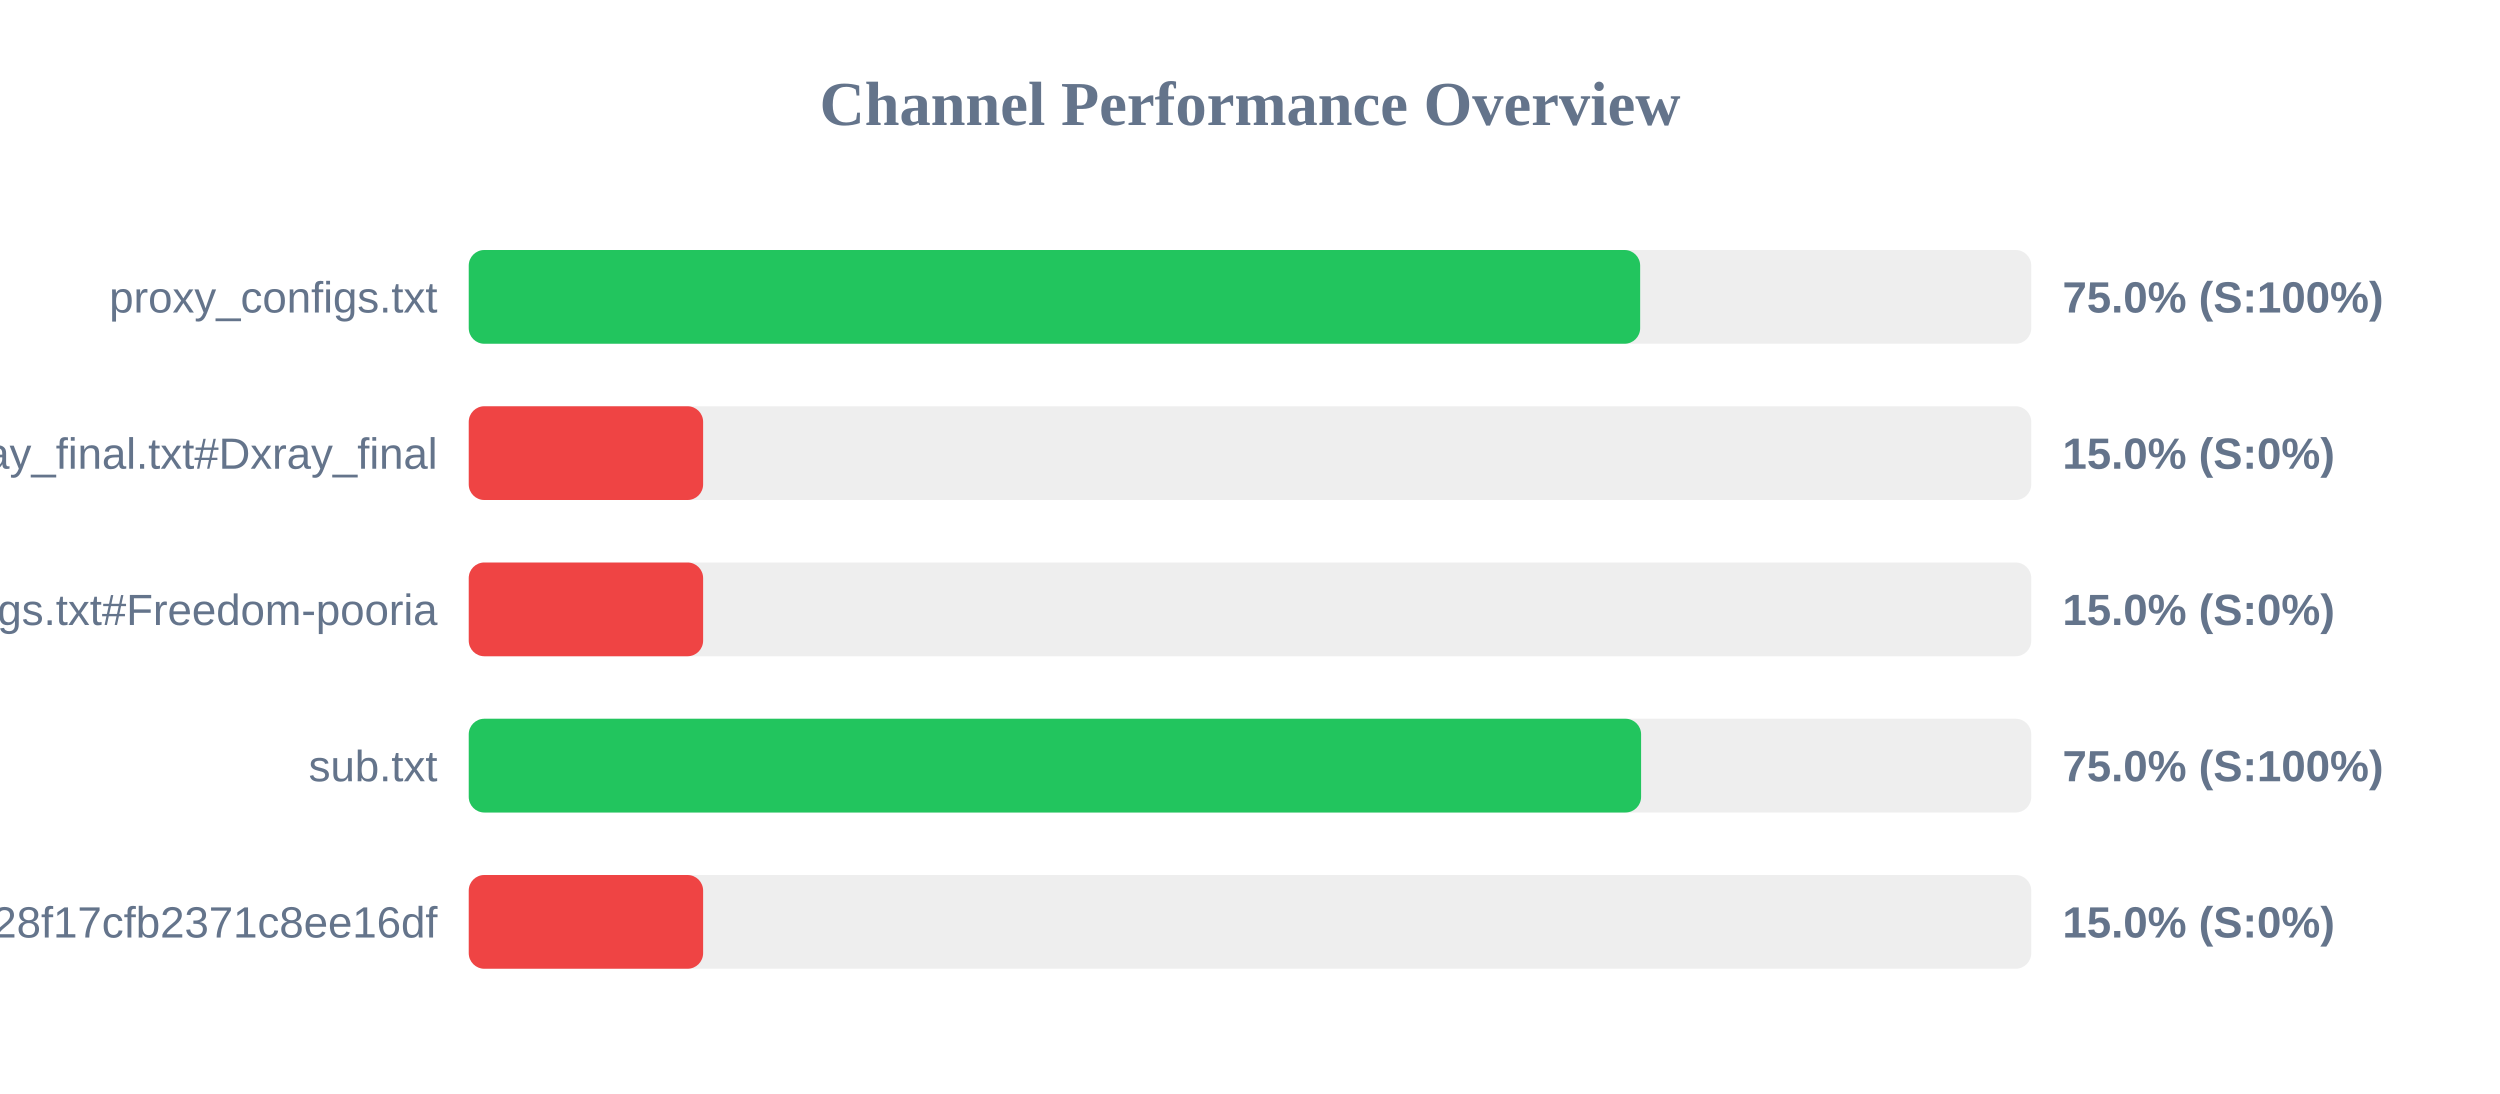
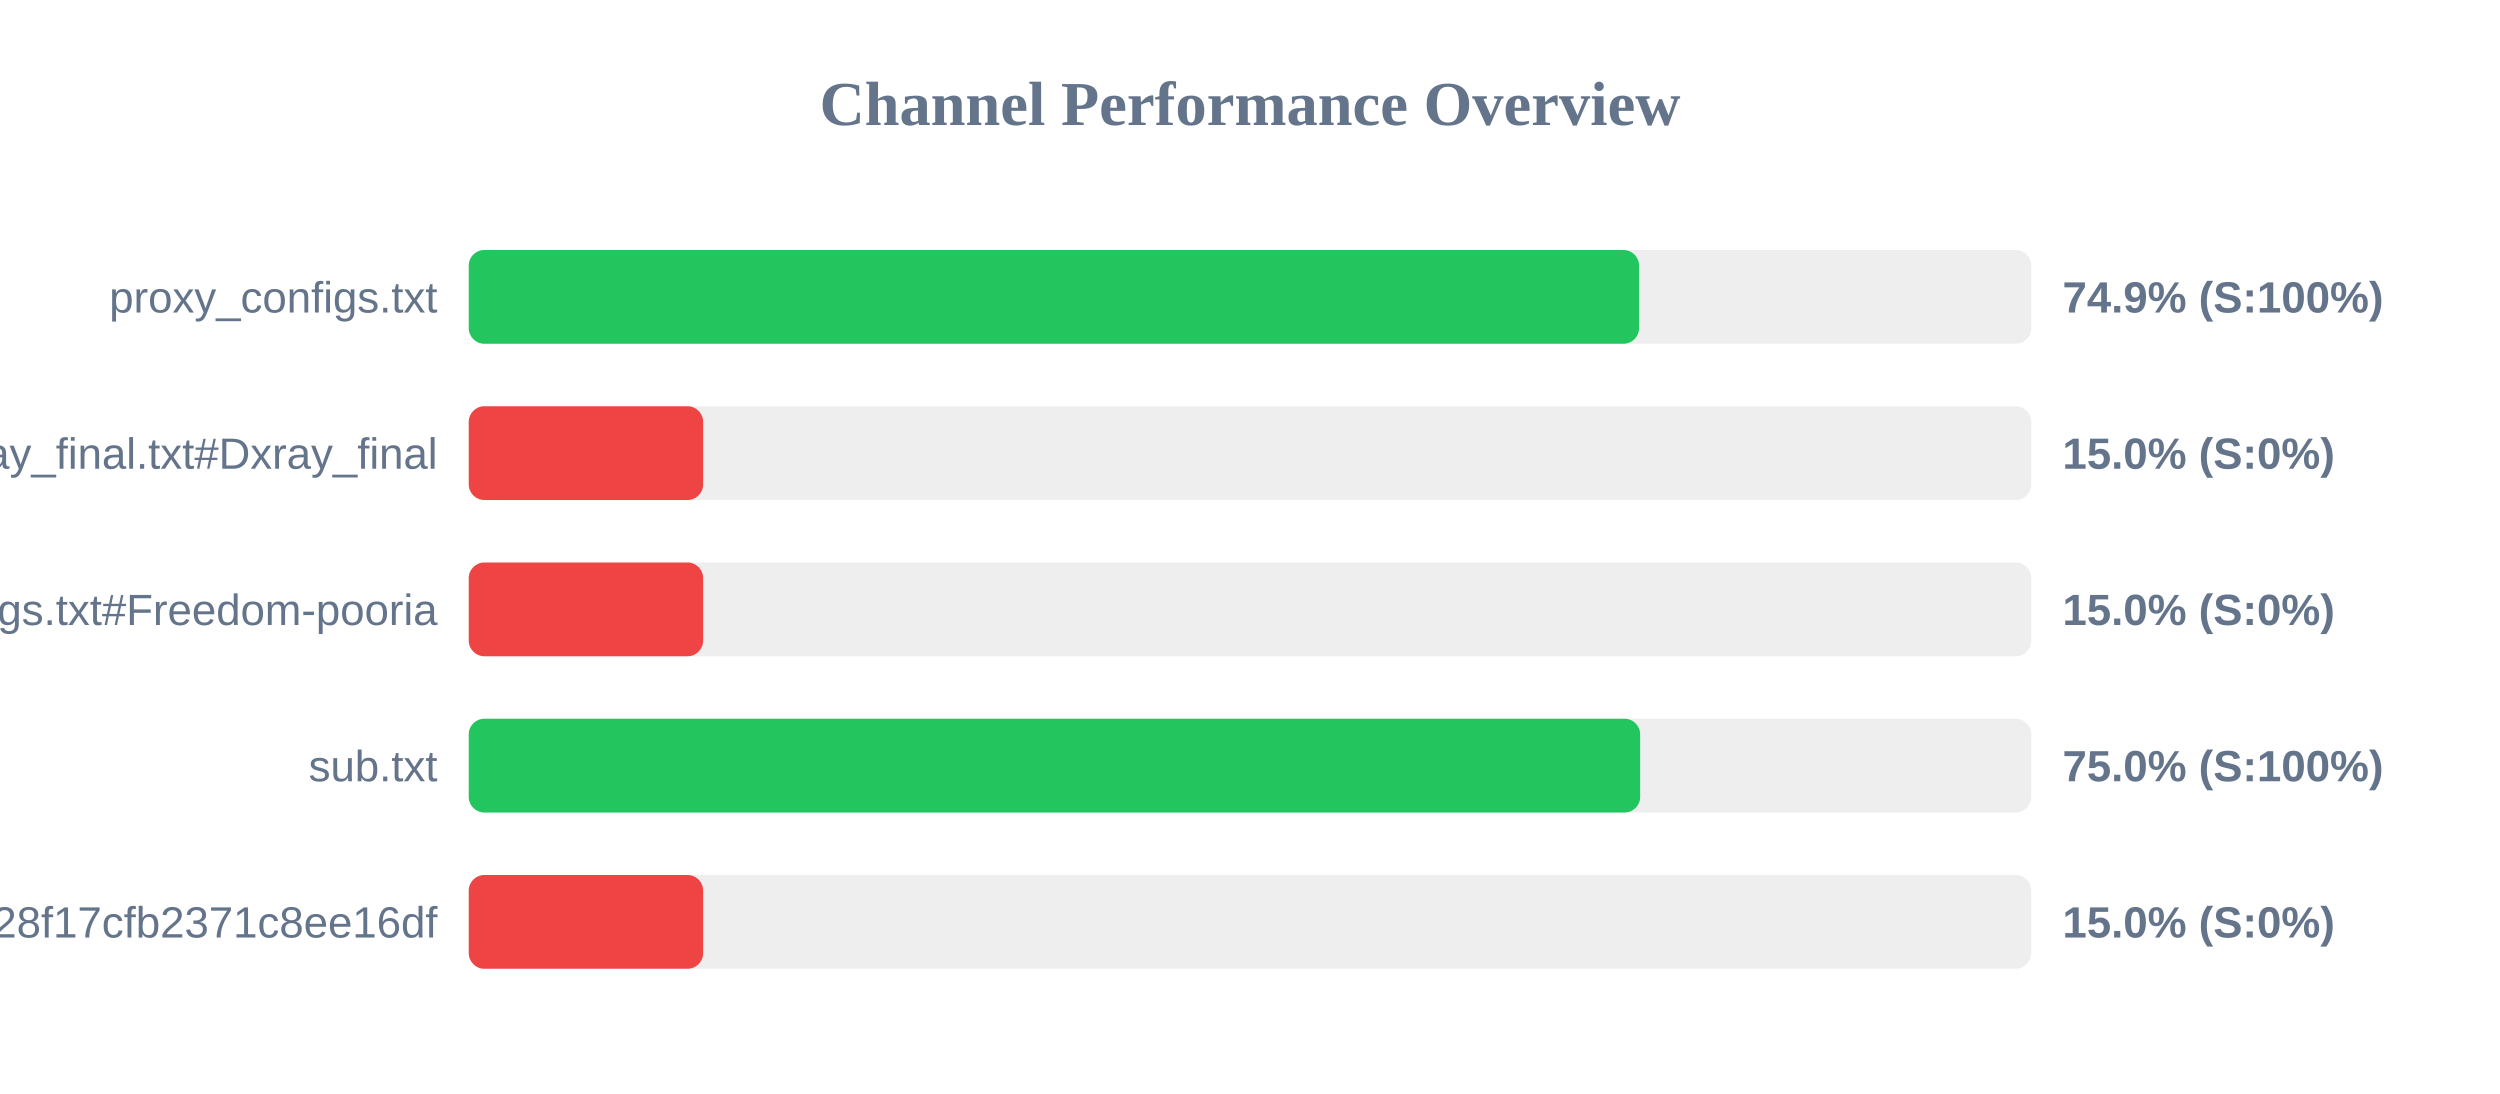
<svg xmlns="http://www.w3.org/2000/svg" width="800" height="350" version="1.1">
  <style>
        .row { font: 14px Arial; fill: #64748b; }
        .score { font: bold 14px Arial; fill: #64748b; }
    </style>
  <text x="400" y="40" text-anchor="middle" font-size="20px" font-weight="bold" fill="#64748b">Channel Performance Overview</text>
  <rect x="150" y="80" width="500" height="30" fill="#eee" rx="5" />
-   <rect x="150" y="80" width="374.85" height="30" fill="#22c55e" rx="5" />
+   <rect x="150" y="80" width="374.5" height="30" fill="#22c55e" rx="5" />
  <text x="140" y="100" text-anchor="end" class="row">proxy_configs.txt</text>
-   <text x="660" y="100" text-anchor="start" class="score">75.0% (S:100%)</text>
+   <text x="660" y="100" text-anchor="start" class="score">74.9% (S:100%)</text>
  <rect x="150" y="130" width="500" height="30" fill="#eee" rx="5" />
  <rect x="150" y="130" width="75.0" height="30" fill="#ef4444" rx="5" />
  <text x="140" y="150" text-anchor="end" class="row">xray_final.txt#Dxray_final</text>
  <text x="660" y="150" text-anchor="start" class="score">15.0% (S:0%)</text>
  <rect x="150" y="180" width="500" height="30" fill="#eee" rx="5" />
  <rect x="150" y="180" width="75.0" height="30" fill="#ef4444" rx="5" />
  <text x="140" y="200" text-anchor="end" class="row">v2ray_configs.txt#Freedom-pooria</text>
  <text x="660" y="200" text-anchor="start" class="score">15.0% (S:0%)</text>
  <rect x="150" y="230" width="500" height="30" fill="#eee" rx="5" />
-   <rect x="150" y="230" width="375.15" height="30" fill="#22c55e" rx="5" />
+   <rect x="150" y="230" width="374.85" height="30" fill="#22c55e" rx="5" />
  <text x="140" y="250" text-anchor="end" class="row">sub.txt</text>
  <text x="660" y="250" text-anchor="start" class="score">75.0% (S:100%)</text>
  <rect x="150" y="280" width="500" height="30" fill="#eee" rx="5" />
  <rect x="150" y="280" width="75.0" height="30" fill="#ef4444" rx="5" />
  <text x="140" y="300" text-anchor="end" class="row">?token=fedfed7b41b828f17cfb2371c8ee16df</text>
  <text x="660" y="300" text-anchor="start" class="score">15.0% (S:0%)</text>
</svg>
